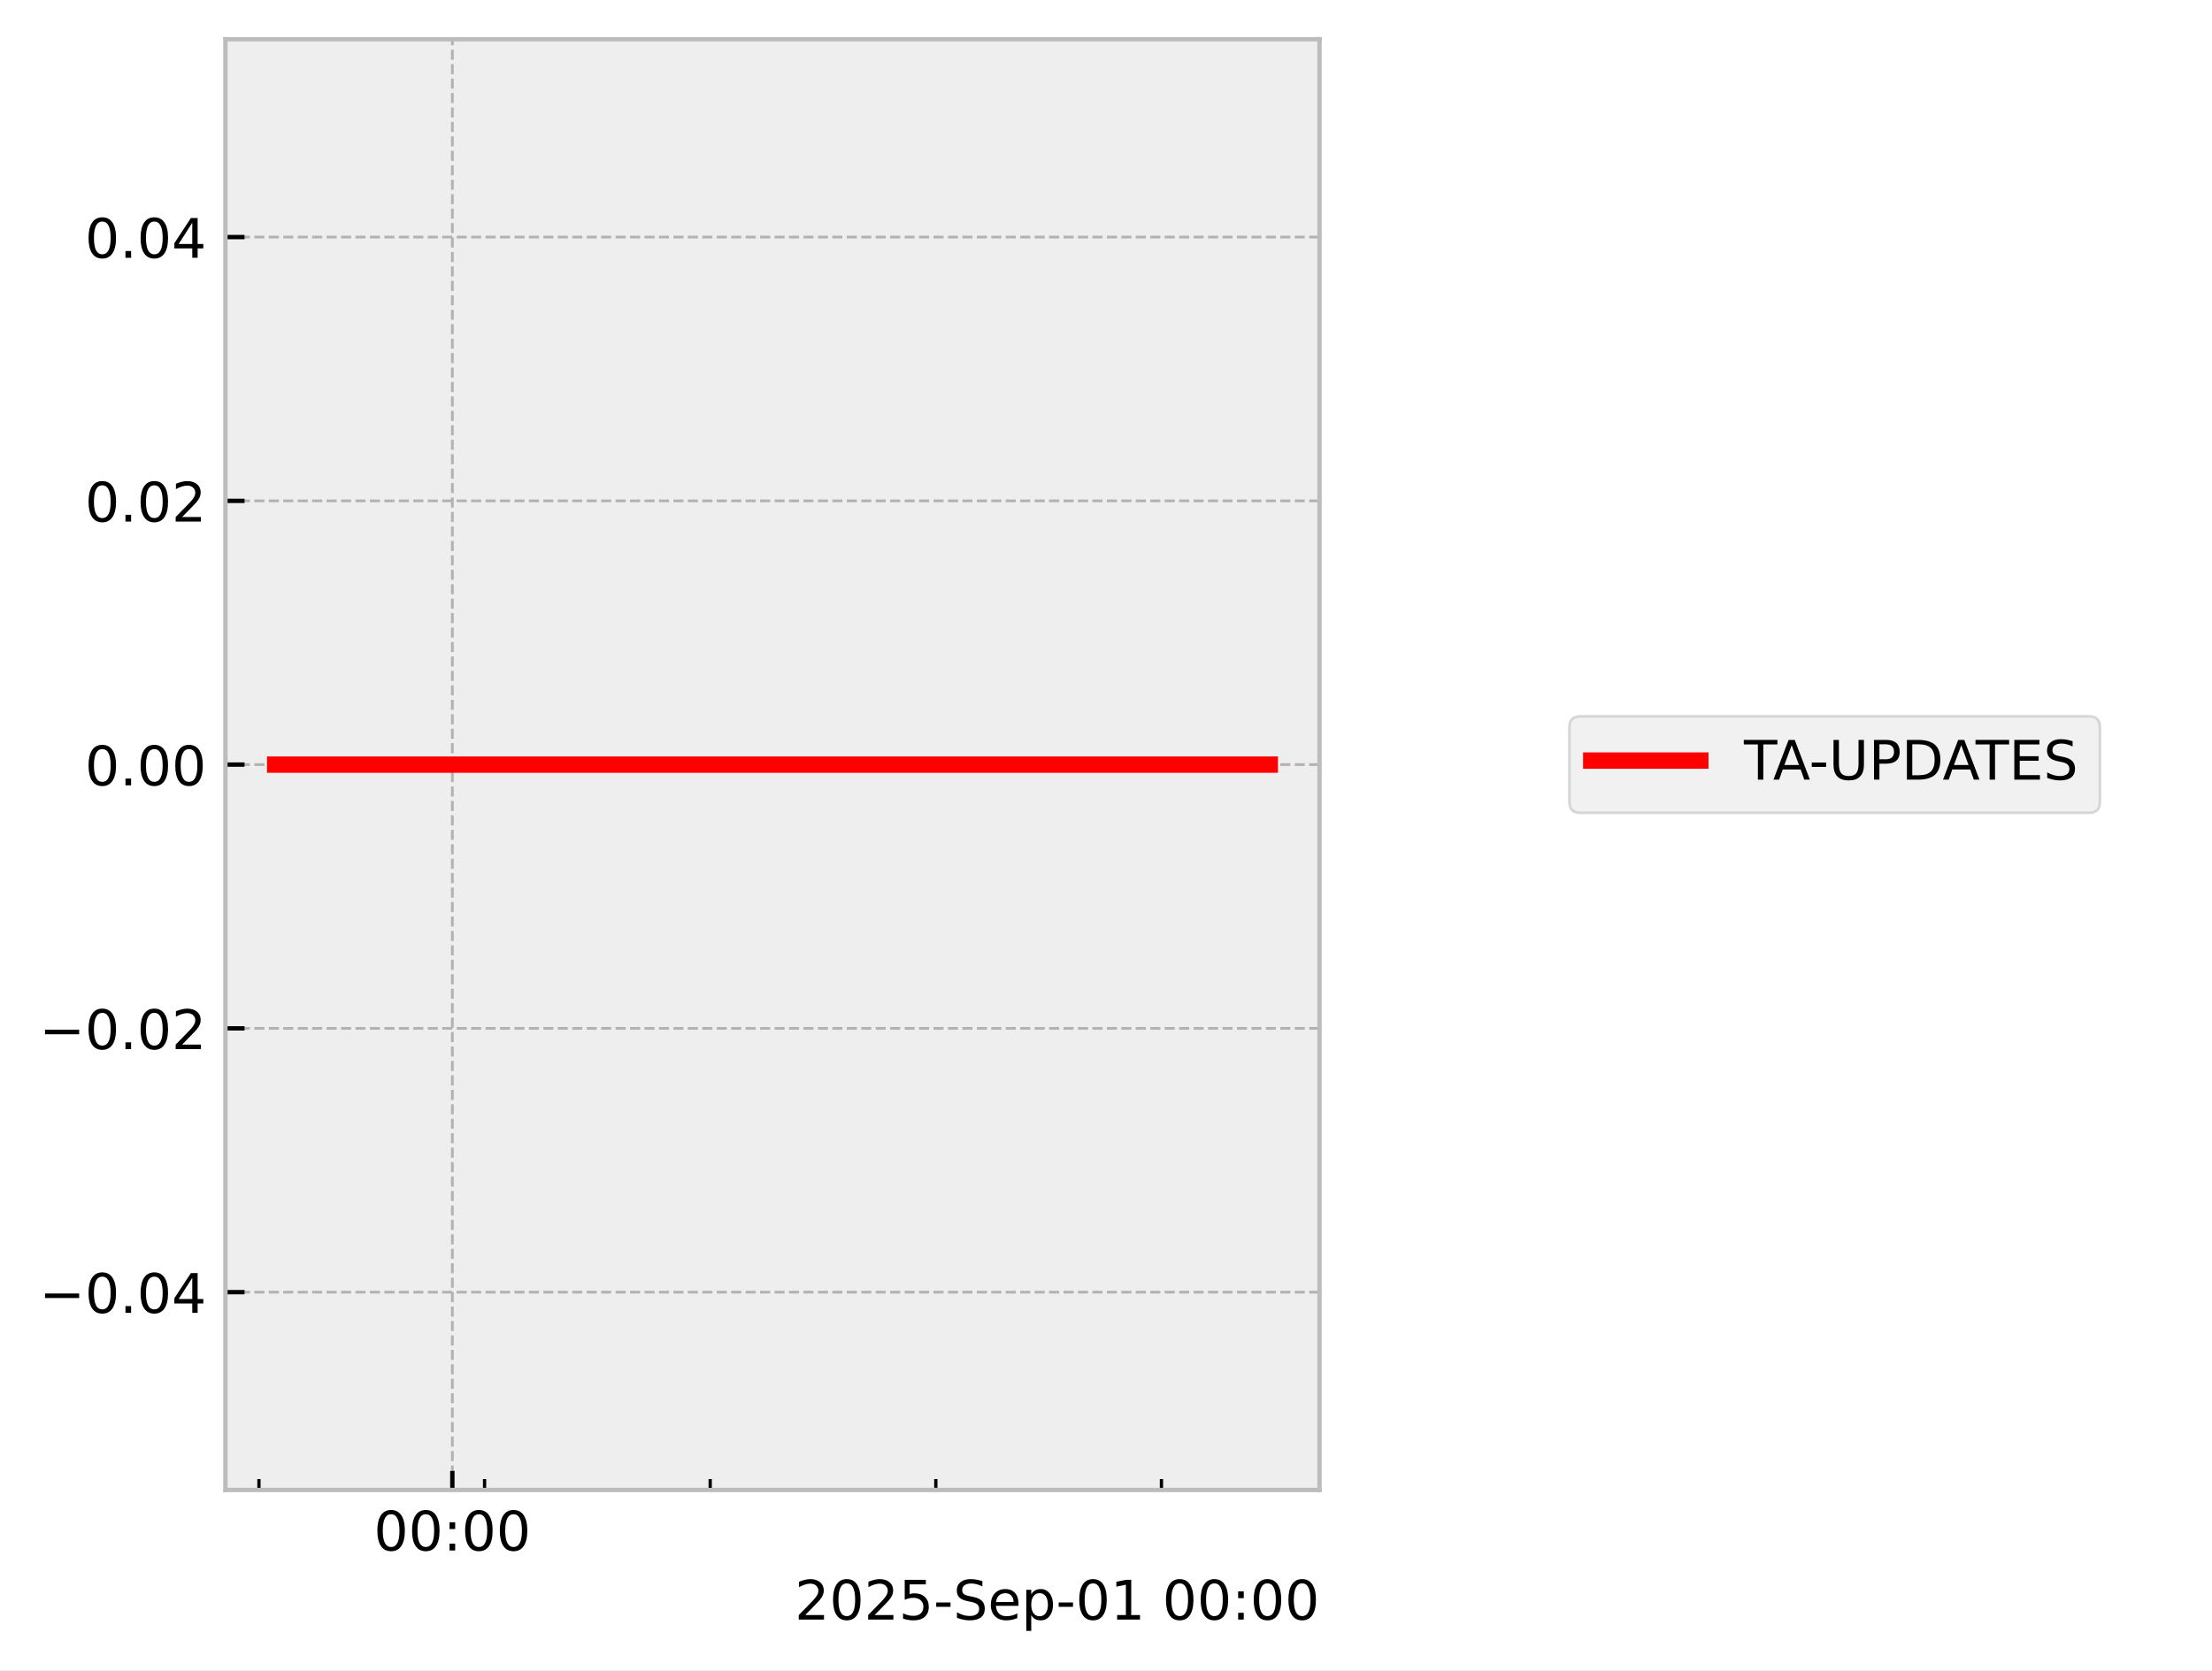
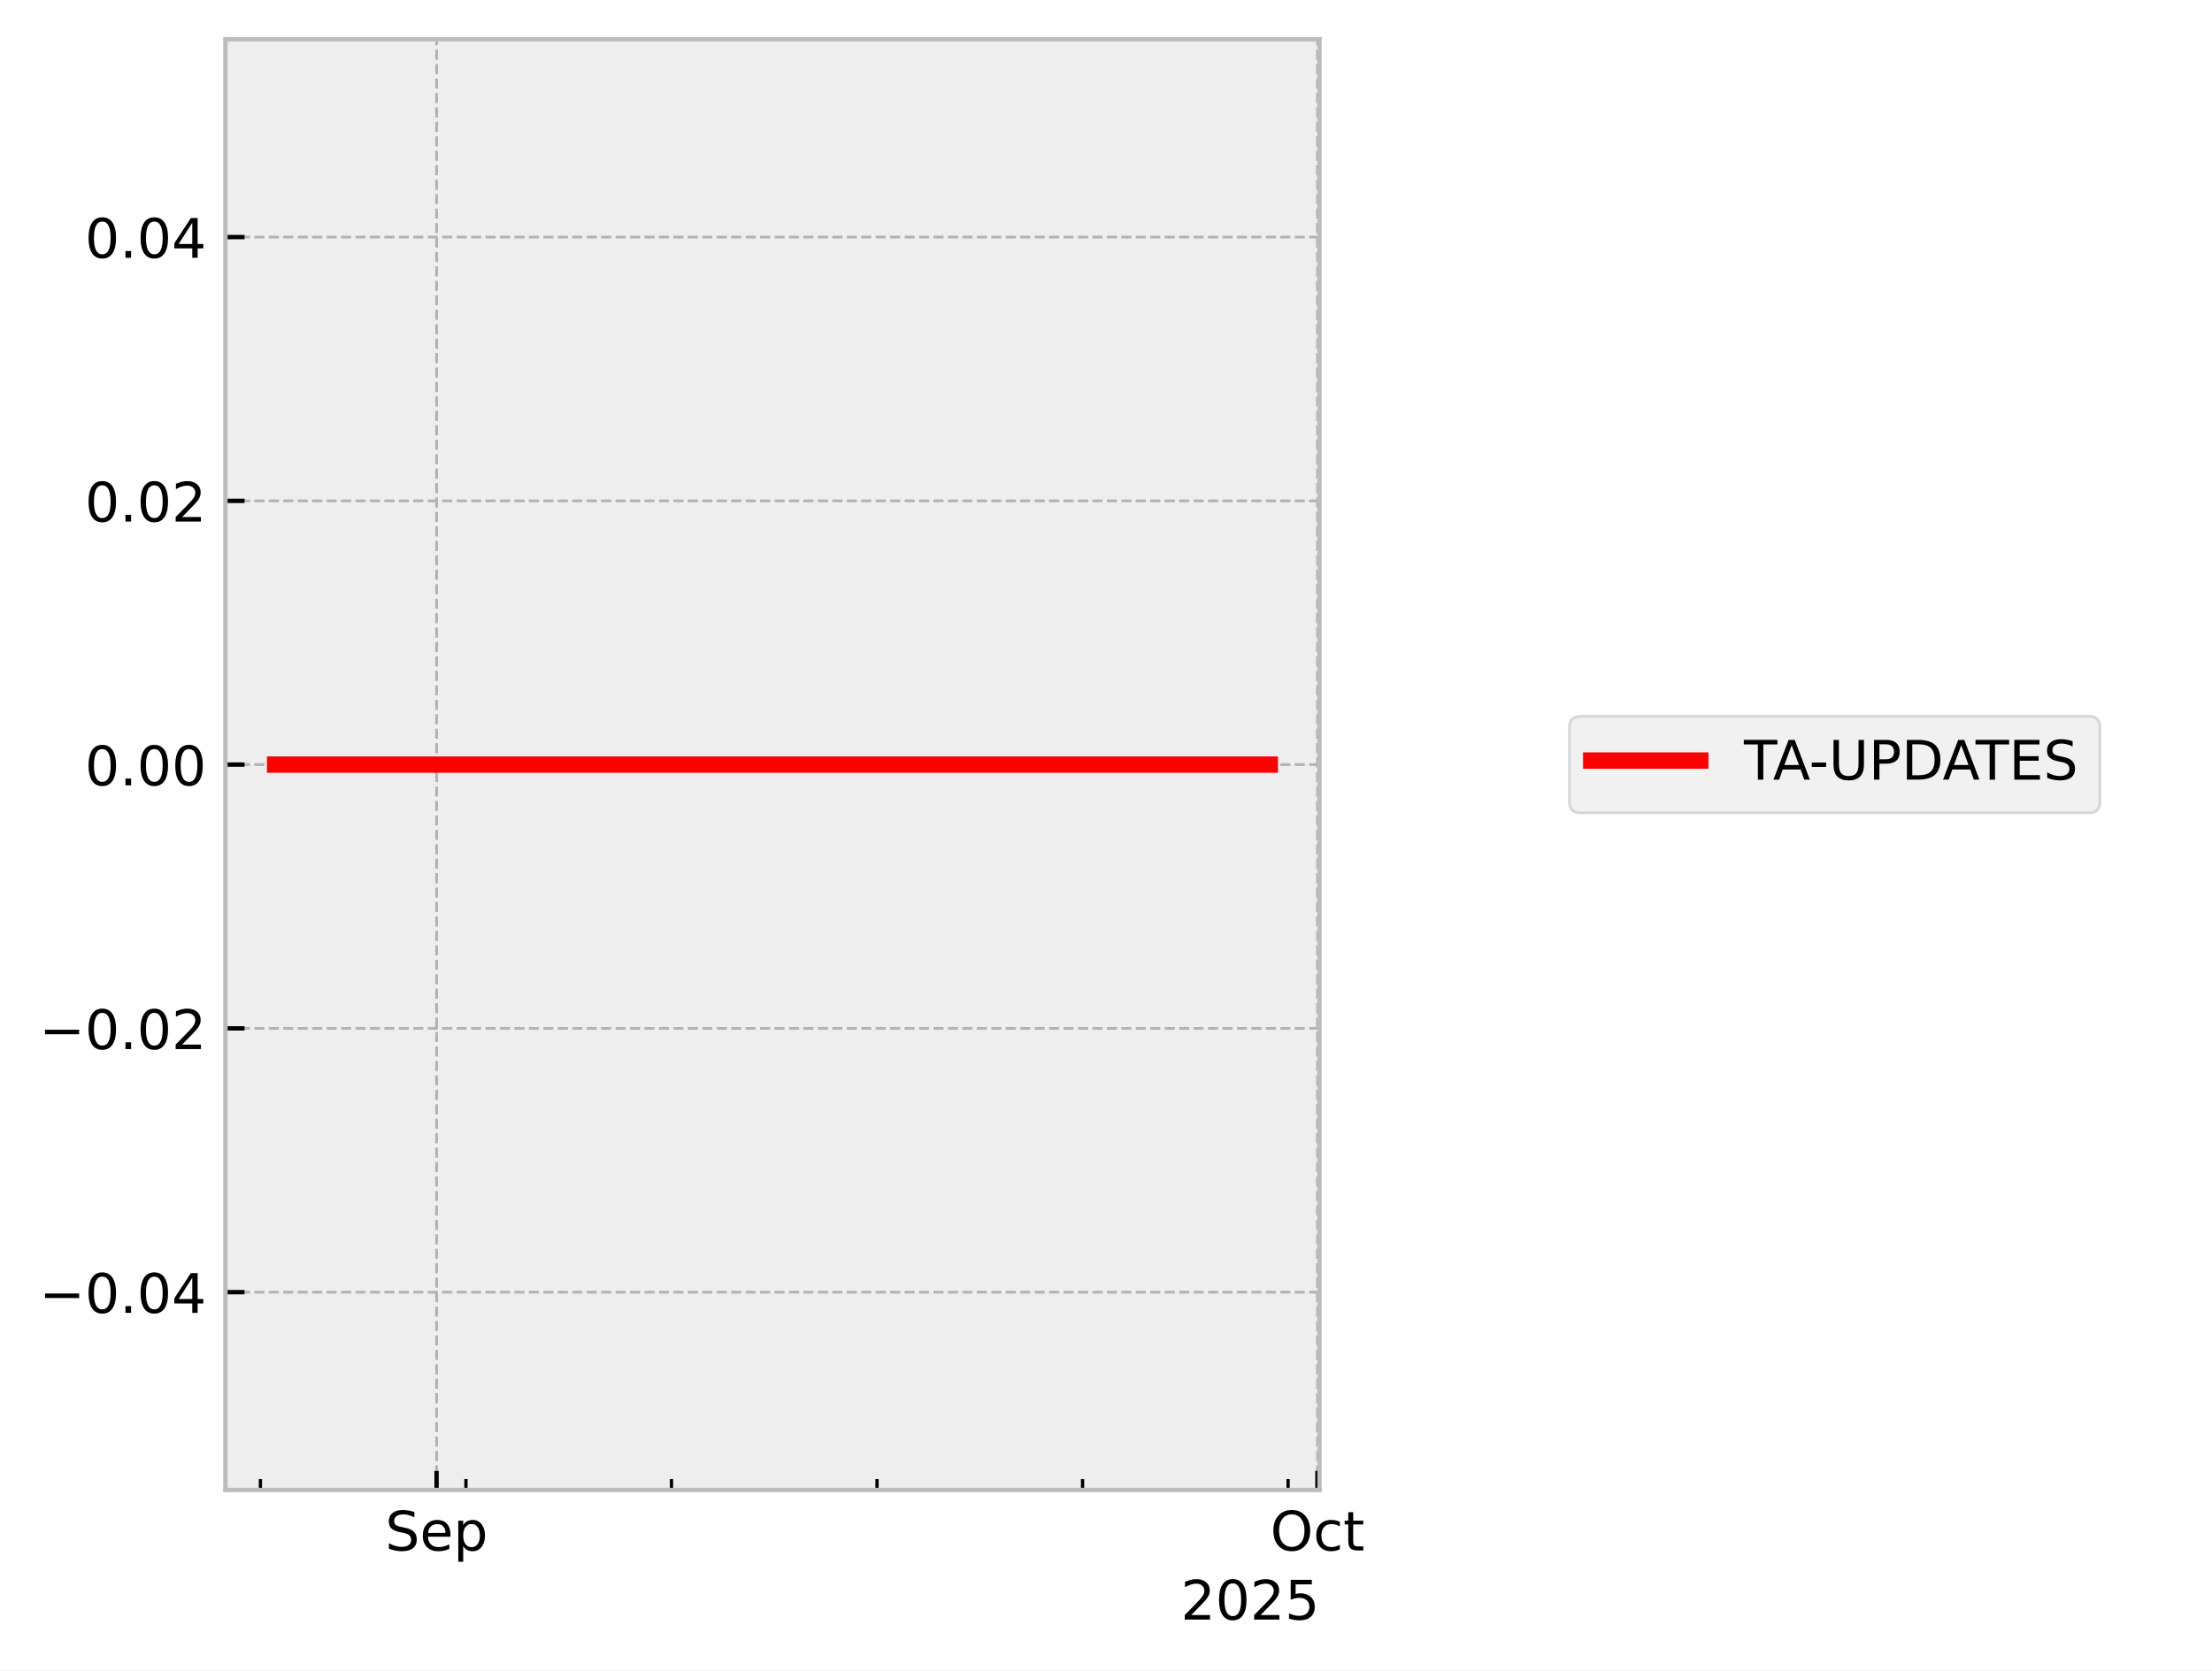
<svg xmlns="http://www.w3.org/2000/svg" xmlns:xlink="http://www.w3.org/1999/xlink" width="405.665pt" height="306.368pt" viewBox="0 0 405.665 306.368" version="1.1">
  <defs>
    <style type="text/css">*{stroke-linejoin: round; stroke-linecap: butt}</style>
  </defs>
  <g id="figure_1">
    <g id="patch_1">
      <path d="M 0 306.368  L 405.665 306.368  L 405.665 0  L 0 0  z " style="fill: #ffffff" />
    </g>
    <g id="axes_1">
      <g id="patch_2">
        <path d="M 41.345 273.312  L 241.991 273.312  L 241.991 7.2  L 41.345 7.2  z " style="fill: #eeeeee" />
      </g>
      <g id="matplotlib.axis_1">
        <g id="xtick_1">
          <g id="line2d_1">
-             <path d="M 82.957 273.312  L 82.957 7.2  " clip-path="url(#pc749d9faae)" style="fill: none; stroke-dasharray: 1.85,0.8; stroke-dashoffset: 0; stroke: #b2b2b2; stroke-width: 0.5" />
+             <path d="M 80.065 273.312  L 80.065 7.2  " clip-path="url(#p07bb6bb6f3)" style="fill: none; stroke-dasharray: 1.85,0.8; stroke-dashoffset: 0; stroke: #b2b2b2; stroke-width: 0.5" />
          </g>
          <g id="line2d_2">
            <defs>
-               <path id="m6db437ef55" d="M 0 0  L 0 -3.5  " style="stroke: #000000; stroke-width: 0.8" />
-             </defs>
-             <g>
-               <use xlink:href="#m6db437ef55" x="82.957" y="273.312" style="stroke: #000000; stroke-width: 0.8" />
+               <path id="mc9f4d75204" d="M 0 0  L 0 -3.5  " style="stroke: #000000; stroke-width: 0.8" />
+             </defs>
+             <g>
+               <use xlink:href="#mc9f4d75204" x="80.065" y="273.312" style="stroke: #000000; stroke-width: 0.8" />
            </g>
          </g>
          <g id="text_1">
-             <g transform="translate(68.54776 284.4104) scale(0.1 -0.1)">
+             <g transform="translate(70.63969 284.4104) scale(0.1 -0.1)">
              <defs>
-                 <path id="DejaVuSans-30" d="M 2034 4250  Q 1547 4250 1301 3770  Q 1056 3291 1056 2328  Q 1056 1369 1301 889  Q 1547 409 2034 409  Q 2525 409 2770 889  Q 3016 1369 3016 2328  Q 3016 3291 2770 3770  Q 2525 4250 2034 4250  z M 2034 4750  Q 2819 4750 3233 4129  Q 3647 3509 3647 2328  Q 3647 1150 3233 529  Q 2819 -91 2034 -91  Q 1250 -91 836 529  Q 422 1150 422 2328  Q 422 3509 836 4129  Q 1250 4750 2034 4750  z " transform="scale(0.015625)" />
-                 <path id="DejaVuSans-3a" d="M 750 794  L 1409 794  L 1409 0  L 750 0  L 750 794  z M 750 3309  L 1409 3309  L 1409 2516  L 750 2516  L 750 3309  z " transform="scale(0.015625)" />
+                 <path id="DejaVuSans-53" d="M 3425 4513  L 3425 3897  Q 3066 4069 2747 4153  Q 2428 4238 2131 4238  Q 1616 4238 1336 4038  Q 1056 3838 1056 3469  Q 1056 3159 1242 3001  Q 1428 2844 1947 2747  L 2328 2669  Q 3034 2534 3370 2195  Q 3706 1856 3706 1288  Q 3706 609 3251 259  Q 2797 -91 1919 -91  Q 1588 -91 1214 -16  Q 841 59 441 206  L 441 856  Q 825 641 1194 531  Q 1563 422 1919 422  Q 2459 422 2753 634  Q 3047 847 3047 1241  Q 3047 1584 2836 1778  Q 2625 1972 2144 2069  L 1759 2144  Q 1053 2284 737 2584  Q 422 2884 422 3419  Q 422 4038 858 4394  Q 1294 4750 2059 4750  Q 2388 4750 2728 4690  Q 3069 4631 3425 4513  z " transform="scale(0.015625)" />
+                 <path id="DejaVuSans-65" d="M 3597 1894  L 3597 1613  L 953 1613  Q 991 1019 1311 708  Q 1631 397 2203 397  Q 2534 397 2845 478  Q 3156 559 3463 722  L 3463 178  Q 3153 47 2828 -22  Q 2503 -91 2169 -91  Q 1331 -91 842 396  Q 353 884 353 1716  Q 353 2575 817 3079  Q 1281 3584 2069 3584  Q 2775 3584 3186 3129  Q 3597 2675 3597 1894  z M 3022 2063  Q 3016 2534 2758 2815  Q 2500 3097 2075 3097  Q 1594 3097 1305 2825  Q 1016 2553 972 2059  L 3022 2063  z " transform="scale(0.015625)" />
+                 <path id="DejaVuSans-70" d="M 1159 525  L 1159 -1331  L 581 -1331  L 581 3500  L 1159 3500  L 1159 2969  Q 1341 3281 1617 3432  Q 1894 3584 2278 3584  Q 2916 3584 3314 3078  Q 3713 2572 3713 1747  Q 3713 922 3314 415  Q 2916 -91 2278 -91  Q 1894 -91 1617 61  Q 1341 213 1159 525  z M 3116 1747  Q 3116 2381 2855 2742  Q 2594 3103 2138 3103  Q 1681 3103 1420 2742  Q 1159 2381 1159 1747  Q 1159 1113 1420 752  Q 1681 391 2138 391  Q 2594 391 2855 752  Q 3116 1113 3116 1747  z " transform="scale(0.015625)" />
              </defs>
-               <use xlink:href="#DejaVuSans-30" />
-               <use xlink:href="#DejaVuSans-30" transform="translate(63.62305 0)" />
-               <use xlink:href="#DejaVuSans-3a" transform="translate(127.2461 0)" />
-               <use xlink:href="#DejaVuSans-30" transform="translate(160.9375 0)" />
-               <use xlink:href="#DejaVuSans-30" transform="translate(224.5605 0)" />
+               <use xlink:href="#DejaVuSans-53" />
+               <use xlink:href="#DejaVuSans-65" transform="translate(63.47656 0)" />
+               <use xlink:href="#DejaVuSans-70" transform="translate(125 0)" />
            </g>
          </g>
        </g>
        <g id="xtick_2">
          <g id="line2d_3">
-             <defs>
-               <path id="m9b598f3966" d="M 0 0  L 0 -2  " style="stroke: #000000; stroke-width: 0.6" />
-             </defs>
-             <g>
-               <use xlink:href="#m9b598f3966" x="47.49" y="273.312" style="stroke: #000000; stroke-width: 0.6" />
+             <path d="M 241.612 273.312  L 241.612 7.2  " clip-path="url(#p07bb6bb6f3)" style="fill: none; stroke-dasharray: 1.85,0.8; stroke-dashoffset: 0; stroke: #b2b2b2; stroke-width: 0.5" />
+           </g>
+           <g id="line2d_4">
+             <g>
+               <use xlink:href="#mc9f4d75204" x="241.612" y="273.312" style="stroke: #000000; stroke-width: 0.8" />
+             </g>
+           </g>
+           <g id="text_2">
+             <g transform="translate(232.9669 284.4104) scale(0.1 -0.1)">
+               <defs>
+                 <path id="DejaVuSans-4f" d="M 2522 4238  Q 1834 4238 1429 3725  Q 1025 3213 1025 2328  Q 1025 1447 1429 934  Q 1834 422 2522 422  Q 3209 422 3611 934  Q 4013 1447 4013 2328  Q 4013 3213 3611 3725  Q 3209 4238 2522 4238  z M 2522 4750  Q 3503 4750 4090 4092  Q 4678 3434 4678 2328  Q 4678 1225 4090 567  Q 3503 -91 2522 -91  Q 1538 -91 948 565  Q 359 1222 359 2328  Q 359 3434 948 4092  Q 1538 4750 2522 4750  z " transform="scale(0.015625)" />
+                 <path id="DejaVuSans-63" d="M 3122 3366  L 3122 2828  Q 2878 2963 2633 3030  Q 2388 3097 2138 3097  Q 1578 3097 1268 2742  Q 959 2388 959 1747  Q 959 1106 1268 751  Q 1578 397 2138 397  Q 2388 397 2633 464  Q 2878 531 3122 666  L 3122 134  Q 2881 22 2623 -34  Q 2366 -91 2075 -91  Q 1284 -91 818 406  Q 353 903 353 1747  Q 353 2603 823 3093  Q 1294 3584 2113 3584  Q 2378 3584 2631 3529  Q 2884 3475 3122 3366  z " transform="scale(0.015625)" />
+                 <path id="DejaVuSans-74" d="M 1172 4494  L 1172 3500  L 2356 3500  L 2356 3053  L 1172 3053  L 1172 1153  Q 1172 725 1289 603  Q 1406 481 1766 481  L 2356 481  L 2356 0  L 1766 0  Q 1100 0 847 248  Q 594 497 594 1153  L 594 3053  L 172 3053  L 172 3500  L 594 3500  L 594 4494  L 1172 4494  z " transform="scale(0.015625)" />
+               </defs>
+               <use xlink:href="#DejaVuSans-4f" />
+               <use xlink:href="#DejaVuSans-63" transform="translate(78.71094 0)" />
+               <use xlink:href="#DejaVuSans-74" transform="translate(133.6914 0)" />
            </g>
          </g>
        </g>
        <g id="xtick_3">
-           <g id="line2d_4">
-             <g>
-               <use xlink:href="#m9b598f3966" x="88.868" y="273.312" style="stroke: #000000; stroke-width: 0.6" />
+           <g id="line2d_5">
+             <defs>
+               <path id="m18eb2189e9" d="M 0 0  L 0 -2  " style="stroke: #000000; stroke-width: 0.6" />
+             </defs>
+             <g>
+               <use xlink:href="#m18eb2189e9" x="47.755" y="273.312" style="stroke: #000000; stroke-width: 0.6" />
            </g>
          </g>
        </g>
        <g id="xtick_4">
-           <g id="line2d_5">
-             <g>
-               <use xlink:href="#m9b598f3966" x="130.246" y="273.312" style="stroke: #000000; stroke-width: 0.6" />
+           <g id="line2d_6">
+             <g>
+               <use xlink:href="#m18eb2189e9" x="85.45" y="273.312" style="stroke: #000000; stroke-width: 0.6" />
            </g>
          </g>
        </g>
        <g id="xtick_5">
-           <g id="line2d_6">
-             <g>
-               <use xlink:href="#m9b598f3966" x="171.624" y="273.312" style="stroke: #000000; stroke-width: 0.6" />
+           <g id="line2d_7">
+             <g>
+               <use xlink:href="#m18eb2189e9" x="123.144" y="273.312" style="stroke: #000000; stroke-width: 0.6" />
            </g>
          </g>
        </g>
        <g id="xtick_6">
-           <g id="line2d_7">
-             <g>
-               <use xlink:href="#m9b598f3966" x="213.002" y="273.312" style="stroke: #000000; stroke-width: 0.6" />
-             </g>
-           </g>
-         </g>
-         <g id="text_2">
-           <g transform="translate(145.7537 297.0886) scale(0.1 -0.1)">
+           <g id="line2d_8">
+             <g>
+               <use xlink:href="#m18eb2189e9" x="160.838" y="273.312" style="stroke: #000000; stroke-width: 0.6" />
+             </g>
+           </g>
+         </g>
+         <g id="xtick_7">
+           <g id="line2d_9">
+             <g>
+               <use xlink:href="#m18eb2189e9" x="198.533" y="273.312" style="stroke: #000000; stroke-width: 0.6" />
+             </g>
+           </g>
+         </g>
+         <g id="xtick_8">
+           <g id="line2d_10">
+             <g>
+               <use xlink:href="#m18eb2189e9" x="236.227" y="273.312" style="stroke: #000000; stroke-width: 0.6" />
+             </g>
+           </g>
+         </g>
+         <g id="text_3">
+           <g transform="translate(216.5412 297.0886) scale(0.1 -0.1)">
            <defs>
              <path id="DejaVuSans-32" d="M 1228 531  L 3431 531  L 3431 0  L 469 0  L 469 531  Q 828 903 1448 1529  Q 2069 2156 2228 2338  Q 2531 2678 2651 2914  Q 2772 3150 2772 3378  Q 2772 3750 2511 3984  Q 2250 4219 1831 4219  Q 1534 4219 1204 4116  Q 875 4013 500 3803  L 500 4441  Q 881 4594 1212 4672  Q 1544 4750 1819 4750  Q 2544 4750 2975 4387  Q 3406 4025 3406 3419  Q 3406 3131 3298 2873  Q 3191 2616 2906 2266  Q 2828 2175 2409 1742  Q 1991 1309 1228 531  z " transform="scale(0.015625)" />
+               <path id="DejaVuSans-30" d="M 2034 4250  Q 1547 4250 1301 3770  Q 1056 3291 1056 2328  Q 1056 1369 1301 889  Q 1547 409 2034 409  Q 2525 409 2770 889  Q 3016 1369 3016 2328  Q 3016 3291 2770 3770  Q 2525 4250 2034 4250  z M 2034 4750  Q 2819 4750 3233 4129  Q 3647 3509 3647 2328  Q 3647 1150 3233 529  Q 2819 -91 2034 -91  Q 1250 -91 836 529  Q 422 1150 422 2328  Q 422 3509 836 4129  Q 1250 4750 2034 4750  z " transform="scale(0.015625)" />
              <path id="DejaVuSans-35" d="M 691 4666  L 3169 4666  L 3169 4134  L 1269 4134  L 1269 2991  Q 1406 3038 1543 3061  Q 1681 3084 1819 3084  Q 2600 3084 3056 2656  Q 3513 2228 3513 1497  Q 3513 744 3044 326  Q 2575 -91 1722 -91  Q 1428 -91 1123 -41  Q 819 9 494 109  L 494 744  Q 775 591 1075 516  Q 1375 441 1709 441  Q 2250 441 2565 725  Q 2881 1009 2881 1497  Q 2881 1984 2565 2268  Q 2250 2553 1709 2553  Q 1456 2553 1204 2497  Q 953 2441 691 2322  L 691 4666  z " transform="scale(0.015625)" />
-               <path id="DejaVuSans-2d" d="M 313 2009  L 1997 2009  L 1997 1497  L 313 1497  L 313 2009  z " transform="scale(0.015625)" />
-               <path id="DejaVuSans-53" d="M 3425 4513  L 3425 3897  Q 3066 4069 2747 4153  Q 2428 4238 2131 4238  Q 1616 4238 1336 4038  Q 1056 3838 1056 3469  Q 1056 3159 1242 3001  Q 1428 2844 1947 2747  L 2328 2669  Q 3034 2534 3370 2195  Q 3706 1856 3706 1288  Q 3706 609 3251 259  Q 2797 -91 1919 -91  Q 1588 -91 1214 -16  Q 841 59 441 206  L 441 856  Q 825 641 1194 531  Q 1563 422 1919 422  Q 2459 422 2753 634  Q 3047 847 3047 1241  Q 3047 1584 2836 1778  Q 2625 1972 2144 2069  L 1759 2144  Q 1053 2284 737 2584  Q 422 2884 422 3419  Q 422 4038 858 4394  Q 1294 4750 2059 4750  Q 2388 4750 2728 4690  Q 3069 4631 3425 4513  z " transform="scale(0.015625)" />
-               <path id="DejaVuSans-65" d="M 3597 1894  L 3597 1613  L 953 1613  Q 991 1019 1311 708  Q 1631 397 2203 397  Q 2534 397 2845 478  Q 3156 559 3463 722  L 3463 178  Q 3153 47 2828 -22  Q 2503 -91 2169 -91  Q 1331 -91 842 396  Q 353 884 353 1716  Q 353 2575 817 3079  Q 1281 3584 2069 3584  Q 2775 3584 3186 3129  Q 3597 2675 3597 1894  z M 3022 2063  Q 3016 2534 2758 2815  Q 2500 3097 2075 3097  Q 1594 3097 1305 2825  Q 1016 2553 972 2059  L 3022 2063  z " transform="scale(0.015625)" />
-               <path id="DejaVuSans-70" d="M 1159 525  L 1159 -1331  L 581 -1331  L 581 3500  L 1159 3500  L 1159 2969  Q 1341 3281 1617 3432  Q 1894 3584 2278 3584  Q 2916 3584 3314 3078  Q 3713 2572 3713 1747  Q 3713 922 3314 415  Q 2916 -91 2278 -91  Q 1894 -91 1617 61  Q 1341 213 1159 525  z M 3116 1747  Q 3116 2381 2855 2742  Q 2594 3103 2138 3103  Q 1681 3103 1420 2742  Q 1159 2381 1159 1747  Q 1159 1113 1420 752  Q 1681 391 2138 391  Q 2594 391 2855 752  Q 3116 1113 3116 1747  z " transform="scale(0.015625)" />
-               <path id="DejaVuSans-31" d="M 794 531  L 1825 531  L 1825 4091  L 703 3866  L 703 4441  L 1819 4666  L 2450 4666  L 2450 531  L 3481 531  L 3481 0  L 794 0  L 794 531  z " transform="scale(0.015625)" />
-               <path id="DejaVuSans-20" transform="scale(0.015625)" />
            </defs>
            <use xlink:href="#DejaVuSans-32" />
            <use xlink:href="#DejaVuSans-30" transform="translate(63.62305 0)" />
            <use xlink:href="#DejaVuSans-32" transform="translate(127.2461 0)" />
            <use xlink:href="#DejaVuSans-35" transform="translate(190.8691 0)" />
-             <use xlink:href="#DejaVuSans-2d" transform="translate(254.4922 0)" />
-             <use xlink:href="#DejaVuSans-53" transform="translate(290.5762 0)" />
-             <use xlink:href="#DejaVuSans-65" transform="translate(354.0527 0)" />
-             <use xlink:href="#DejaVuSans-70" transform="translate(415.5762 0)" />
-             <use xlink:href="#DejaVuSans-2d" transform="translate(479.0527 0)" />
-             <use xlink:href="#DejaVuSans-30" transform="translate(515.1367 0)" />
-             <use xlink:href="#DejaVuSans-31" transform="translate(578.7598 0)" />
-             <use xlink:href="#DejaVuSans-20" transform="translate(642.3828 0)" />
-             <use xlink:href="#DejaVuSans-30" transform="translate(674.1699 0)" />
-             <use xlink:href="#DejaVuSans-30" transform="translate(737.793 0)" />
-             <use xlink:href="#DejaVuSans-3a" transform="translate(801.416 0)" />
-             <use xlink:href="#DejaVuSans-30" transform="translate(835.1074 0)" />
-             <use xlink:href="#DejaVuSans-30" transform="translate(898.7305 0)" />
          </g>
        </g>
      </g>
      <g id="matplotlib.axis_2">
        <g id="ytick_1">
-           <g id="line2d_8">
-             <path d="M 41.345 237.024  L 241.991 237.024  " clip-path="url(#pc749d9faae)" style="fill: none; stroke-dasharray: 1.85,0.8; stroke-dashoffset: 0; stroke: #b2b2b2; stroke-width: 0.5" />
-           </g>
-           <g id="line2d_9">
-             <defs>
-               <path id="mdca1830d06" d="M 0 0  L 3.5 0  " style="stroke: #000000; stroke-width: 0.8" />
-             </defs>
-             <g>
-               <use xlink:href="#mdca1830d06" x="41.345" y="237.024" style="stroke: #000000; stroke-width: 0.8" />
-             </g>
-           </g>
-           <g id="text_3">
+           <g id="line2d_11">
+             <path d="M 41.345 237.024  L 241.991 237.024  " clip-path="url(#p07bb6bb6f3)" style="fill: none; stroke-dasharray: 1.85,0.8; stroke-dashoffset: 0; stroke: #b2b2b2; stroke-width: 0.5" />
+           </g>
+           <g id="line2d_12">
+             <defs>
+               <path id="me6d01007b3" d="M 0 0  L 3.5 0  " style="stroke: #000000; stroke-width: 0.8" />
+             </defs>
+             <g>
+               <use xlink:href="#me6d01007b3" x="41.345" y="237.024" style="stroke: #000000; stroke-width: 0.8" />
+             </g>
+           </g>
+           <g id="text_4">
            <g transform="translate(7.2 240.8232) scale(0.1 -0.1)">
              <defs>
                <path id="DejaVuSans-2212" d="M 678 2272  L 4684 2272  L 4684 1741  L 678 1741  L 678 2272  z " transform="scale(0.015625)" />
                <path id="DejaVuSans-2e" d="M 684 794  L 1344 794  L 1344 0  L 684 0  L 684 794  z " transform="scale(0.015625)" />
                <path id="DejaVuSans-34" d="M 2419 4116  L 825 1625  L 2419 1625  L 2419 4116  z M 2253 4666  L 3047 4666  L 3047 1625  L 3713 1625  L 3713 1100  L 3047 1100  L 3047 0  L 2419 0  L 2419 1100  L 313 1100  L 313 1709  L 2253 4666  z " transform="scale(0.015625)" />
              </defs>
              <use xlink:href="#DejaVuSans-2212" />
              <use xlink:href="#DejaVuSans-30" transform="translate(83.78906 0)" />
              <use xlink:href="#DejaVuSans-2e" transform="translate(147.4121 0)" />
              <use xlink:href="#DejaVuSans-30" transform="translate(179.1992 0)" />
              <use xlink:href="#DejaVuSans-34" transform="translate(242.8223 0)" />
            </g>
          </g>
        </g>
        <g id="ytick_2">
-           <g id="line2d_10">
-             <path d="M 41.345 188.64  L 241.991 188.64  " clip-path="url(#pc749d9faae)" style="fill: none; stroke-dasharray: 1.85,0.8; stroke-dashoffset: 0; stroke: #b2b2b2; stroke-width: 0.5" />
-           </g>
-           <g id="line2d_11">
-             <g>
-               <use xlink:href="#mdca1830d06" x="41.345" y="188.64" style="stroke: #000000; stroke-width: 0.8" />
-             </g>
-           </g>
-           <g id="text_4">
+           <g id="line2d_13">
+             <path d="M 41.345 188.64  L 241.991 188.64  " clip-path="url(#p07bb6bb6f3)" style="fill: none; stroke-dasharray: 1.85,0.8; stroke-dashoffset: 0; stroke: #b2b2b2; stroke-width: 0.5" />
+           </g>
+           <g id="line2d_14">
+             <g>
+               <use xlink:href="#me6d01007b3" x="41.345" y="188.64" style="stroke: #000000; stroke-width: 0.8" />
+             </g>
+           </g>
+           <g id="text_5">
            <g transform="translate(7.2 192.4392) scale(0.1 -0.1)">
              <use xlink:href="#DejaVuSans-2212" />
              <use xlink:href="#DejaVuSans-30" transform="translate(83.78906 0)" />
              <use xlink:href="#DejaVuSans-2e" transform="translate(147.4121 0)" />
              <use xlink:href="#DejaVuSans-30" transform="translate(179.1992 0)" />
              <use xlink:href="#DejaVuSans-32" transform="translate(242.8223 0)" />
            </g>
          </g>
        </g>
        <g id="ytick_3">
-           <g id="line2d_12">
-             <path d="M 41.345 140.256  L 241.991 140.256  " clip-path="url(#pc749d9faae)" style="fill: none; stroke-dasharray: 1.85,0.8; stroke-dashoffset: 0; stroke: #b2b2b2; stroke-width: 0.5" />
-           </g>
-           <g id="line2d_13">
-             <g>
-               <use xlink:href="#mdca1830d06" x="41.345" y="140.256" style="stroke: #000000; stroke-width: 0.8" />
-             </g>
-           </g>
-           <g id="text_5">
+           <g id="line2d_15">
+             <path d="M 41.345 140.256  L 241.991 140.256  " clip-path="url(#p07bb6bb6f3)" style="fill: none; stroke-dasharray: 1.85,0.8; stroke-dashoffset: 0; stroke: #b2b2b2; stroke-width: 0.5" />
+           </g>
+           <g id="line2d_16">
+             <g>
+               <use xlink:href="#me6d01007b3" x="41.345" y="140.256" style="stroke: #000000; stroke-width: 0.8" />
+             </g>
+           </g>
+           <g id="text_6">
            <g transform="translate(15.57969 144.0552) scale(0.1 -0.1)">
              <use xlink:href="#DejaVuSans-30" />
              <use xlink:href="#DejaVuSans-2e" transform="translate(63.62305 0)" />
              <use xlink:href="#DejaVuSans-30" transform="translate(95.41016 0)" />
              <use xlink:href="#DejaVuSans-30" transform="translate(159.0332 0)" />
            </g>
          </g>
        </g>
        <g id="ytick_4">
-           <g id="line2d_14">
-             <path d="M 41.345 91.872  L 241.991 91.872  " clip-path="url(#pc749d9faae)" style="fill: none; stroke-dasharray: 1.85,0.8; stroke-dashoffset: 0; stroke: #b2b2b2; stroke-width: 0.5" />
-           </g>
-           <g id="line2d_15">
-             <g>
-               <use xlink:href="#mdca1830d06" x="41.345" y="91.872" style="stroke: #000000; stroke-width: 0.8" />
-             </g>
-           </g>
-           <g id="text_6">
+           <g id="line2d_17">
+             <path d="M 41.345 91.872  L 241.991 91.872  " clip-path="url(#p07bb6bb6f3)" style="fill: none; stroke-dasharray: 1.85,0.8; stroke-dashoffset: 0; stroke: #b2b2b2; stroke-width: 0.5" />
+           </g>
+           <g id="line2d_18">
+             <g>
+               <use xlink:href="#me6d01007b3" x="41.345" y="91.872" style="stroke: #000000; stroke-width: 0.8" />
+             </g>
+           </g>
+           <g id="text_7">
            <g transform="translate(15.57969 95.67122) scale(0.1 -0.1)">
              <use xlink:href="#DejaVuSans-30" />
              <use xlink:href="#DejaVuSans-2e" transform="translate(63.62305 0)" />
              <use xlink:href="#DejaVuSans-30" transform="translate(95.41016 0)" />
              <use xlink:href="#DejaVuSans-32" transform="translate(159.0332 0)" />
            </g>
          </g>
        </g>
        <g id="ytick_5">
-           <g id="line2d_16">
-             <path d="M 41.345 43.488  L 241.991 43.488  " clip-path="url(#pc749d9faae)" style="fill: none; stroke-dasharray: 1.85,0.8; stroke-dashoffset: 0; stroke: #b2b2b2; stroke-width: 0.5" />
-           </g>
-           <g id="line2d_17">
-             <g>
-               <use xlink:href="#mdca1830d06" x="41.345" y="43.488" style="stroke: #000000; stroke-width: 0.8" />
-             </g>
-           </g>
-           <g id="text_7">
+           <g id="line2d_19">
+             <path d="M 41.345 43.488  L 241.991 43.488  " clip-path="url(#p07bb6bb6f3)" style="fill: none; stroke-dasharray: 1.85,0.8; stroke-dashoffset: 0; stroke: #b2b2b2; stroke-width: 0.5" />
+           </g>
+           <g id="line2d_20">
+             <g>
+               <use xlink:href="#me6d01007b3" x="41.345" y="43.488" style="stroke: #000000; stroke-width: 0.8" />
+             </g>
+           </g>
+           <g id="text_8">
            <g transform="translate(15.57969 47.28722) scale(0.1 -0.1)">
              <use xlink:href="#DejaVuSans-30" />
              <use xlink:href="#DejaVuSans-2e" transform="translate(63.62305 0)" />
              <use xlink:href="#DejaVuSans-30" transform="translate(95.41016 0)" />
              <use xlink:href="#DejaVuSans-34" transform="translate(159.0332 0)" />
            </g>
          </g>
        </g>
      </g>
-       <g id="line2d_18">
-         <path d="M 50.466 140.256  L 51.344 140.256  L 55.984 140.256  L 56.699 140.256  L 56.935 140.256  L 57.444 140.256  L 63.623 140.256  L 69.111 140.256  L 232.871 140.256  " clip-path="url(#pc749d9faae)" style="fill: none; stroke: #ff0000; stroke-width: 3; stroke-linecap: square" />
+       <g id="line2d_21">
+         <path d="M 50.466 140.256  L 51.266 140.256  L 55.493 140.256  L 56.144 140.256  L 56.359 140.256  L 56.823 140.256  L 62.451 140.256  L 67.451 140.256  L 232.871 140.256  " clip-path="url(#p07bb6bb6f3)" style="fill: none; stroke: #ff0000; stroke-width: 3; stroke-linecap: square" />
      </g>
      <g id="patch_3">
        <path d="M 41.345 273.312  L 41.345 7.2  " style="fill: none; stroke: #bcbcbc; stroke-width: 0.8; stroke-linejoin: miter; stroke-linecap: square" />
      </g>
      <g id="patch_4">
        <path d="M 241.991 273.312  L 241.991 7.2  " style="fill: none; stroke: #bcbcbc; stroke-width: 0.8; stroke-linejoin: miter; stroke-linecap: square" />
      </g>
      <g id="patch_5">
        <path d="M 41.345 273.312  L 241.991 273.312  " style="fill: none; stroke: #bcbcbc; stroke-width: 0.8; stroke-linejoin: miter; stroke-linecap: square" />
      </g>
      <g id="patch_6">
        <path d="M 41.345 7.2  L 241.991 7.2  " style="fill: none; stroke: #bcbcbc; stroke-width: 0.8; stroke-linejoin: miter; stroke-linecap: square" />
      </g>
    </g>
    <g id="axes_2">
      <g id="legend_1">
        <g id="patch_7">
          <path d="M 289.826 149.095  L 383.096 149.095  Q 385.096 149.095 385.096 147.095  L 385.096 133.417  Q 385.096 131.417 383.096 131.417  L 289.826 131.417  Q 287.826 131.417 287.826 133.417  L 287.826 147.095  Q 287.826 149.095 289.826 149.095  z " style="fill: #eeeeee; opacity: 0.8; stroke: #cccccc; stroke-width: 0.5; stroke-linejoin: miter" />
        </g>
-         <g id="line2d_19">
+         <g id="line2d_22">
          <path d="M 291.826 139.515  L 301.826 139.515  L 311.826 139.515  " style="fill: none; stroke: #ff0000; stroke-width: 3; stroke-linecap: square" />
        </g>
-         <g id="text_8">
+         <g id="text_9">
          <g transform="translate(319.8259 143.0154) scale(0.1 -0.1)">
            <defs>
              <path id="DejaVuSans-54" d="M -19 4666  L 3928 4666  L 3928 4134  L 2272 4134  L 2272 0  L 1638 0  L 1638 4134  L -19 4134  L -19 4666  z " transform="scale(0.015625)" />
              <path id="DejaVuSans-41" d="M 2188 4044  L 1331 1722  L 3047 1722  L 2188 4044  z M 1831 4666  L 2547 4666  L 4325 0  L 3669 0  L 3244 1197  L 1141 1197  L 716 0  L 50 0  L 1831 4666  z " transform="scale(0.015625)" />
+               <path id="DejaVuSans-2d" d="M 313 2009  L 1997 2009  L 1997 1497  L 313 1497  L 313 2009  z " transform="scale(0.015625)" />
              <path id="DejaVuSans-55" d="M 556 4666  L 1191 4666  L 1191 1831  Q 1191 1081 1462 751  Q 1734 422 2344 422  Q 2950 422 3222 751  Q 3494 1081 3494 1831  L 3494 4666  L 4128 4666  L 4128 1753  Q 4128 841 3676 375  Q 3225 -91 2344 -91  Q 1459 -91 1007 375  Q 556 841 556 1753  L 556 4666  z " transform="scale(0.015625)" />
              <path id="DejaVuSans-50" d="M 1259 4147  L 1259 2394  L 2053 2394  Q 2494 2394 2734 2622  Q 2975 2850 2975 3272  Q 2975 3691 2734 3919  Q 2494 4147 2053 4147  L 1259 4147  z M 628 4666  L 2053 4666  Q 2838 4666 3239 4311  Q 3641 3956 3641 3272  Q 3641 2581 3239 2228  Q 2838 1875 2053 1875  L 1259 1875  L 1259 0  L 628 0  L 628 4666  z " transform="scale(0.015625)" />
              <path id="DejaVuSans-44" d="M 1259 4147  L 1259 519  L 2022 519  Q 2988 519 3436 956  Q 3884 1394 3884 2338  Q 3884 3275 3436 3711  Q 2988 4147 2022 4147  L 1259 4147  z M 628 4666  L 1925 4666  Q 3281 4666 3915 4102  Q 4550 3538 4550 2338  Q 4550 1131 3912 565  Q 3275 0 1925 0  L 628 0  L 628 4666  z " transform="scale(0.015625)" />
              <path id="DejaVuSans-45" d="M 628 4666  L 3578 4666  L 3578 4134  L 1259 4134  L 1259 2753  L 3481 2753  L 3481 2222  L 1259 2222  L 1259 531  L 3634 531  L 3634 0  L 628 0  L 628 4666  z " transform="scale(0.015625)" />
            </defs>
            <use xlink:href="#DejaVuSans-54" />
            <use xlink:href="#DejaVuSans-41" transform="translate(53.33398 0)" />
            <use xlink:href="#DejaVuSans-2d" transform="translate(119.4922 0)" />
            <use xlink:href="#DejaVuSans-55" transform="translate(155.5762 0)" />
            <use xlink:href="#DejaVuSans-50" transform="translate(228.7695 0)" />
            <use xlink:href="#DejaVuSans-44" transform="translate(289.0723 0)" />
            <use xlink:href="#DejaVuSans-41" transform="translate(364.3242 0)" />
            <use xlink:href="#DejaVuSans-54" transform="translate(424.9824 0)" />
            <use xlink:href="#DejaVuSans-45" transform="translate(486.0664 0)" />
            <use xlink:href="#DejaVuSans-53" transform="translate(549.25 0)" />
          </g>
        </g>
      </g>
    </g>
  </g>
  <defs>
-     <clipPath id="pc749d9faae">
+     <clipPath id="p07bb6bb6f3">
      <rect x="41.345" y="7.2" width="200.646" height="266.112" />
    </clipPath>
  </defs>
</svg>
